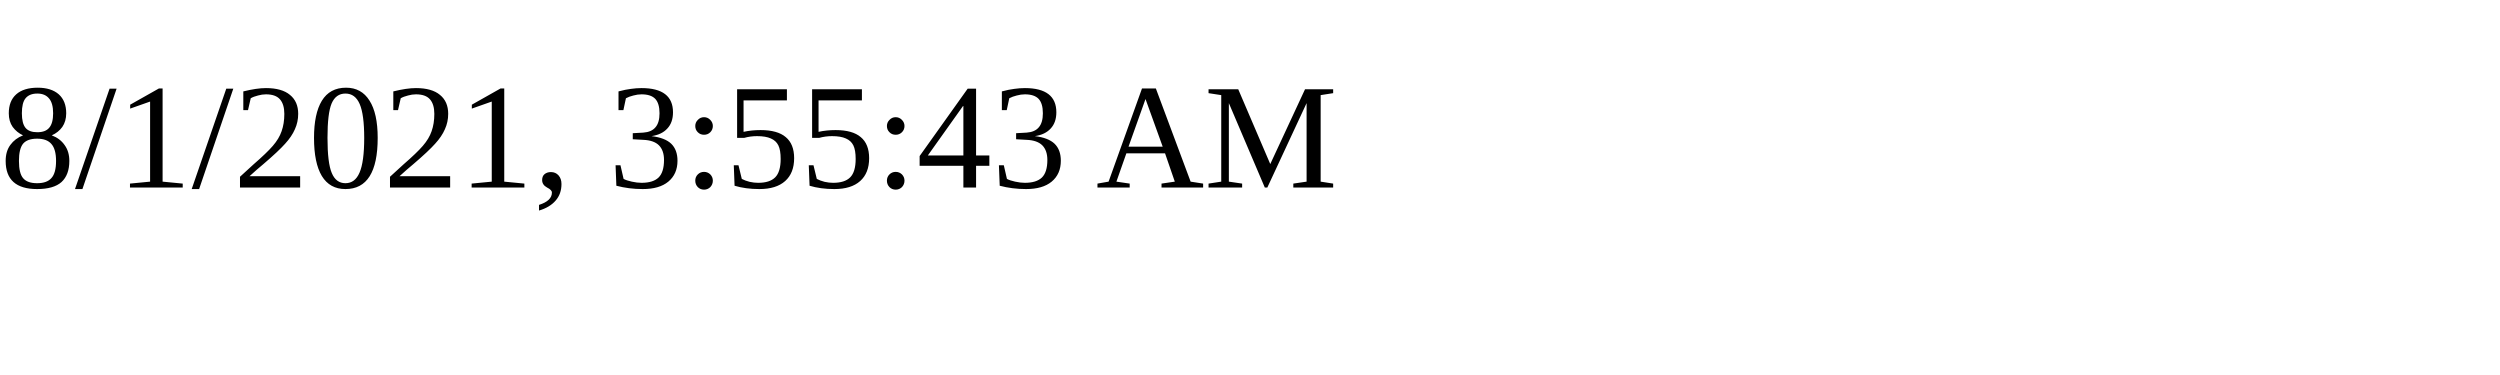
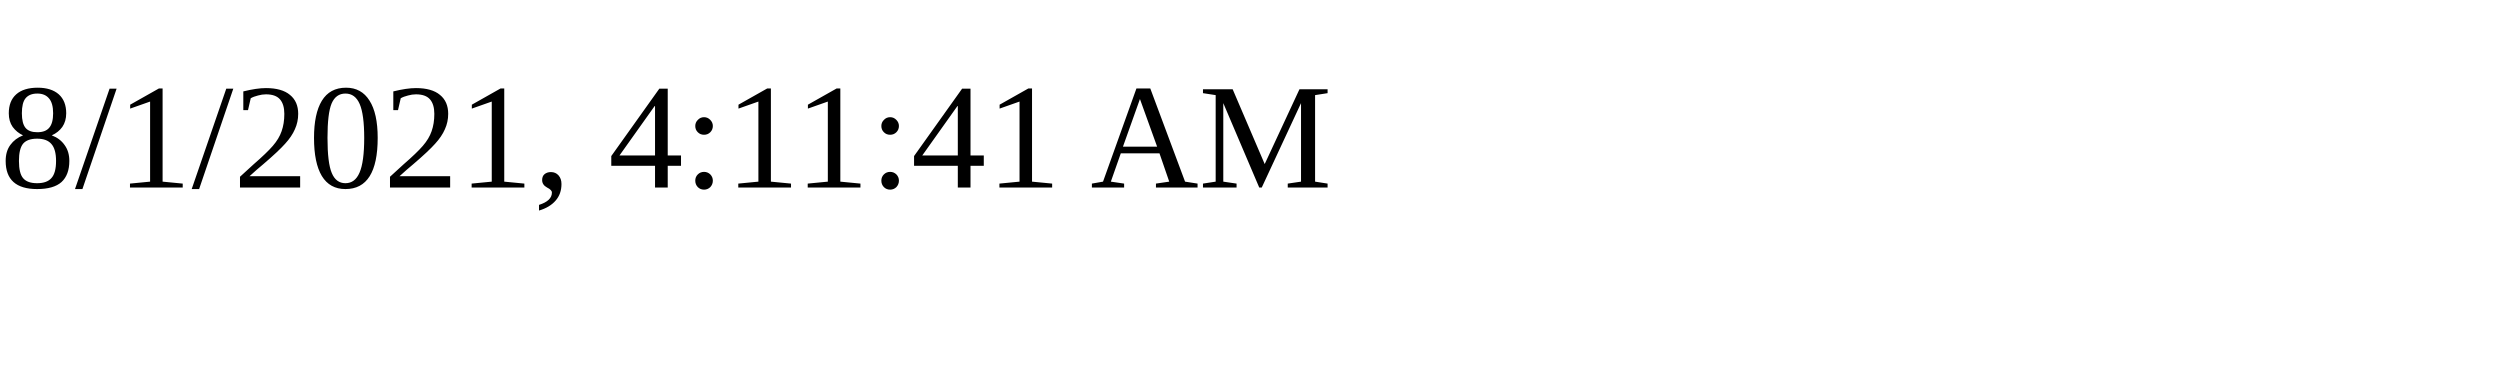
<svg xmlns="http://www.w3.org/2000/svg" height="30" width="200">
-   <text x="0" y="15">8/1/2021, 3:55:43 AM</text>
+   <text x="0" y="15">8/1/2021, 4:11:41 AM</text>
</svg>
